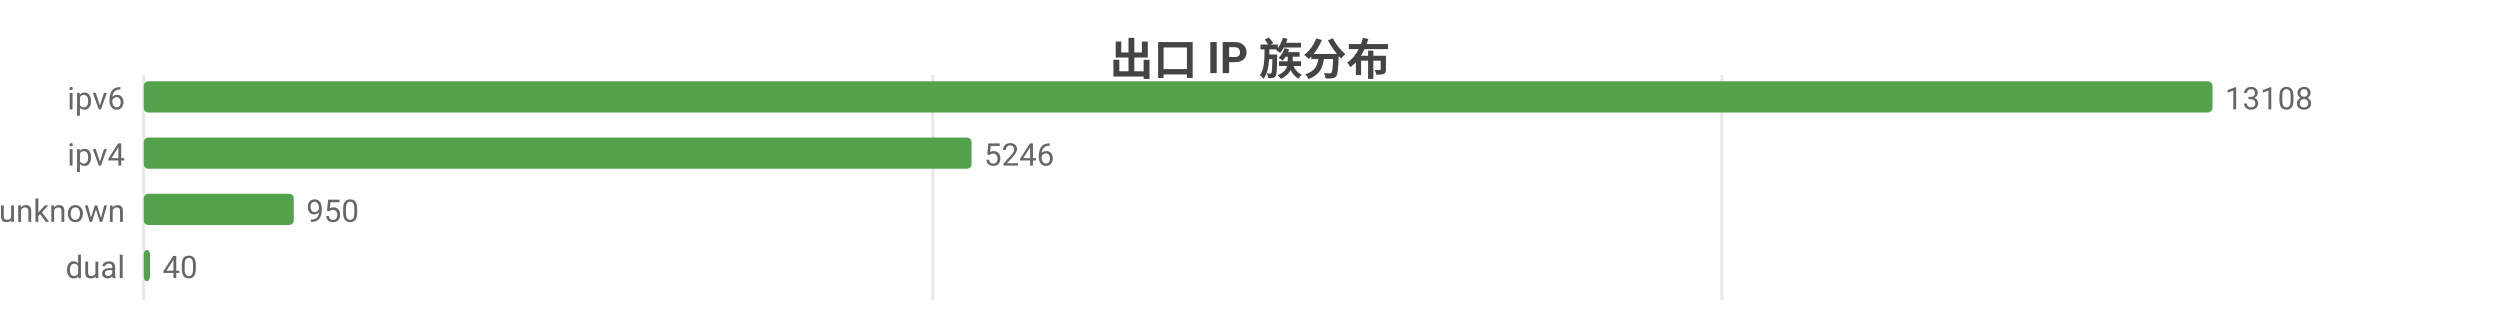
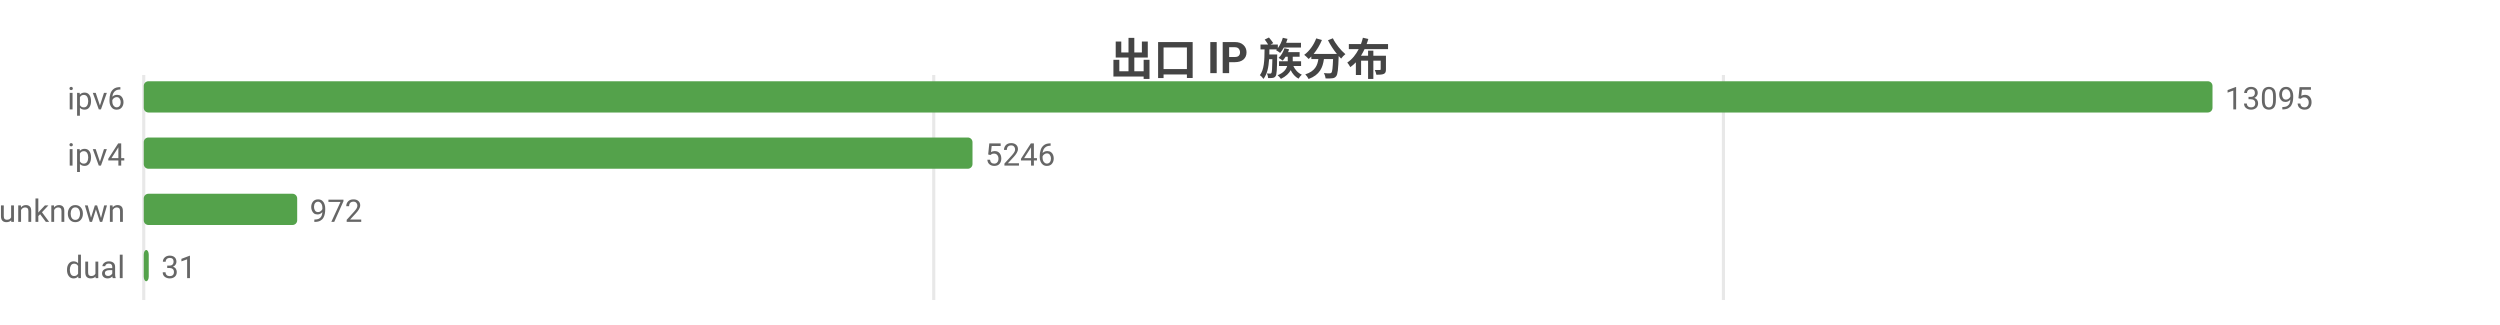
<svg xmlns="http://www.w3.org/2000/svg" width="800" height="104" viewBox="0 0 800 104">
  <rect width="800" height="104" fill="#ffffff" />
  <style>text{font-family:system-ui,-apple-system,'Segoe UI',Roboto,'PingFang SC','Microsoft YaHei','Noto Sans CJK SC',sans-serif}.g{stroke:#e8e8e8;stroke-width:1}.a{stroke:#999;stroke-width:1}.t{font-size:10px;fill:#666}.m{font-size:10px;text-anchor:middle;fill:#666}.e{font-size:10px;text-anchor:end;fill:#666}.l{font-size:11px;fill:#333}.tt{font-size:14px;font-weight:600;text-anchor:middle;fill:#444}.em{font-size:13px;text-anchor:middle;fill:#999}</style>
  <text class="tt" x="400.0" y="24">出口 IP 族分布</text>
  <line class="g" x1="46" y1="24" x2="46" y2="96" />
-   <line class="g" x1="298.5" y1="24" x2="298.5" y2="96" />
-   <line class="g" x1="551.0" y1="24" x2="551.0" y2="96" />
+   <line class="g" x1="298.8" y1="24" x2="298.8" y2="96" />
+   <line class="g" x1="551.5" y1="24" x2="551.5" y2="96" />
  <text class="e" x="40" y="35">ipv6</text>
  <rect x="46" y="26" width="662" height="10" fill="#54a24b" rx="1.5" />
-   <text class="t" x="712" y="35">13108</text>
+   <text class="t" x="712" y="35">13095</text>
  <text class="e" x="40" y="53">ipv4</text>
-   <rect x="46" y="44" width="264.9" height="10" fill="#54a24b" rx="1.5" />
-   <text class="t" x="314.9" y="53">5246</text>
+   <rect x="46" y="44" width="265.2" height="10" fill="#54a24b" rx="1.5" />
+   <text class="t" x="315.2" y="53">5246</text>
  <text class="e" x="40" y="71">unknown</text>
-   <rect x="46" y="62" width="48.0" height="10" fill="#54a24b" rx="1.5" />
-   <text class="t" x="98.0" y="71">950</text>
+   <rect x="46" y="62" width="49.1" height="10" fill="#54a24b" rx="1.5" />
+   <text class="t" x="99.1" y="71">972</text>
  <text class="e" x="40" y="89">dual</text>
-   <rect x="46" y="80" width="2.0" height="10" fill="#54a24b" rx="1.5" />
-   <text class="t" x="52.0" y="89">40</text>
+   <rect x="46" y="80" width="1.6" height="10" fill="#54a24b" rx="1.5" />
+   <text class="t" x="51.6" y="89">31</text>
</svg>
